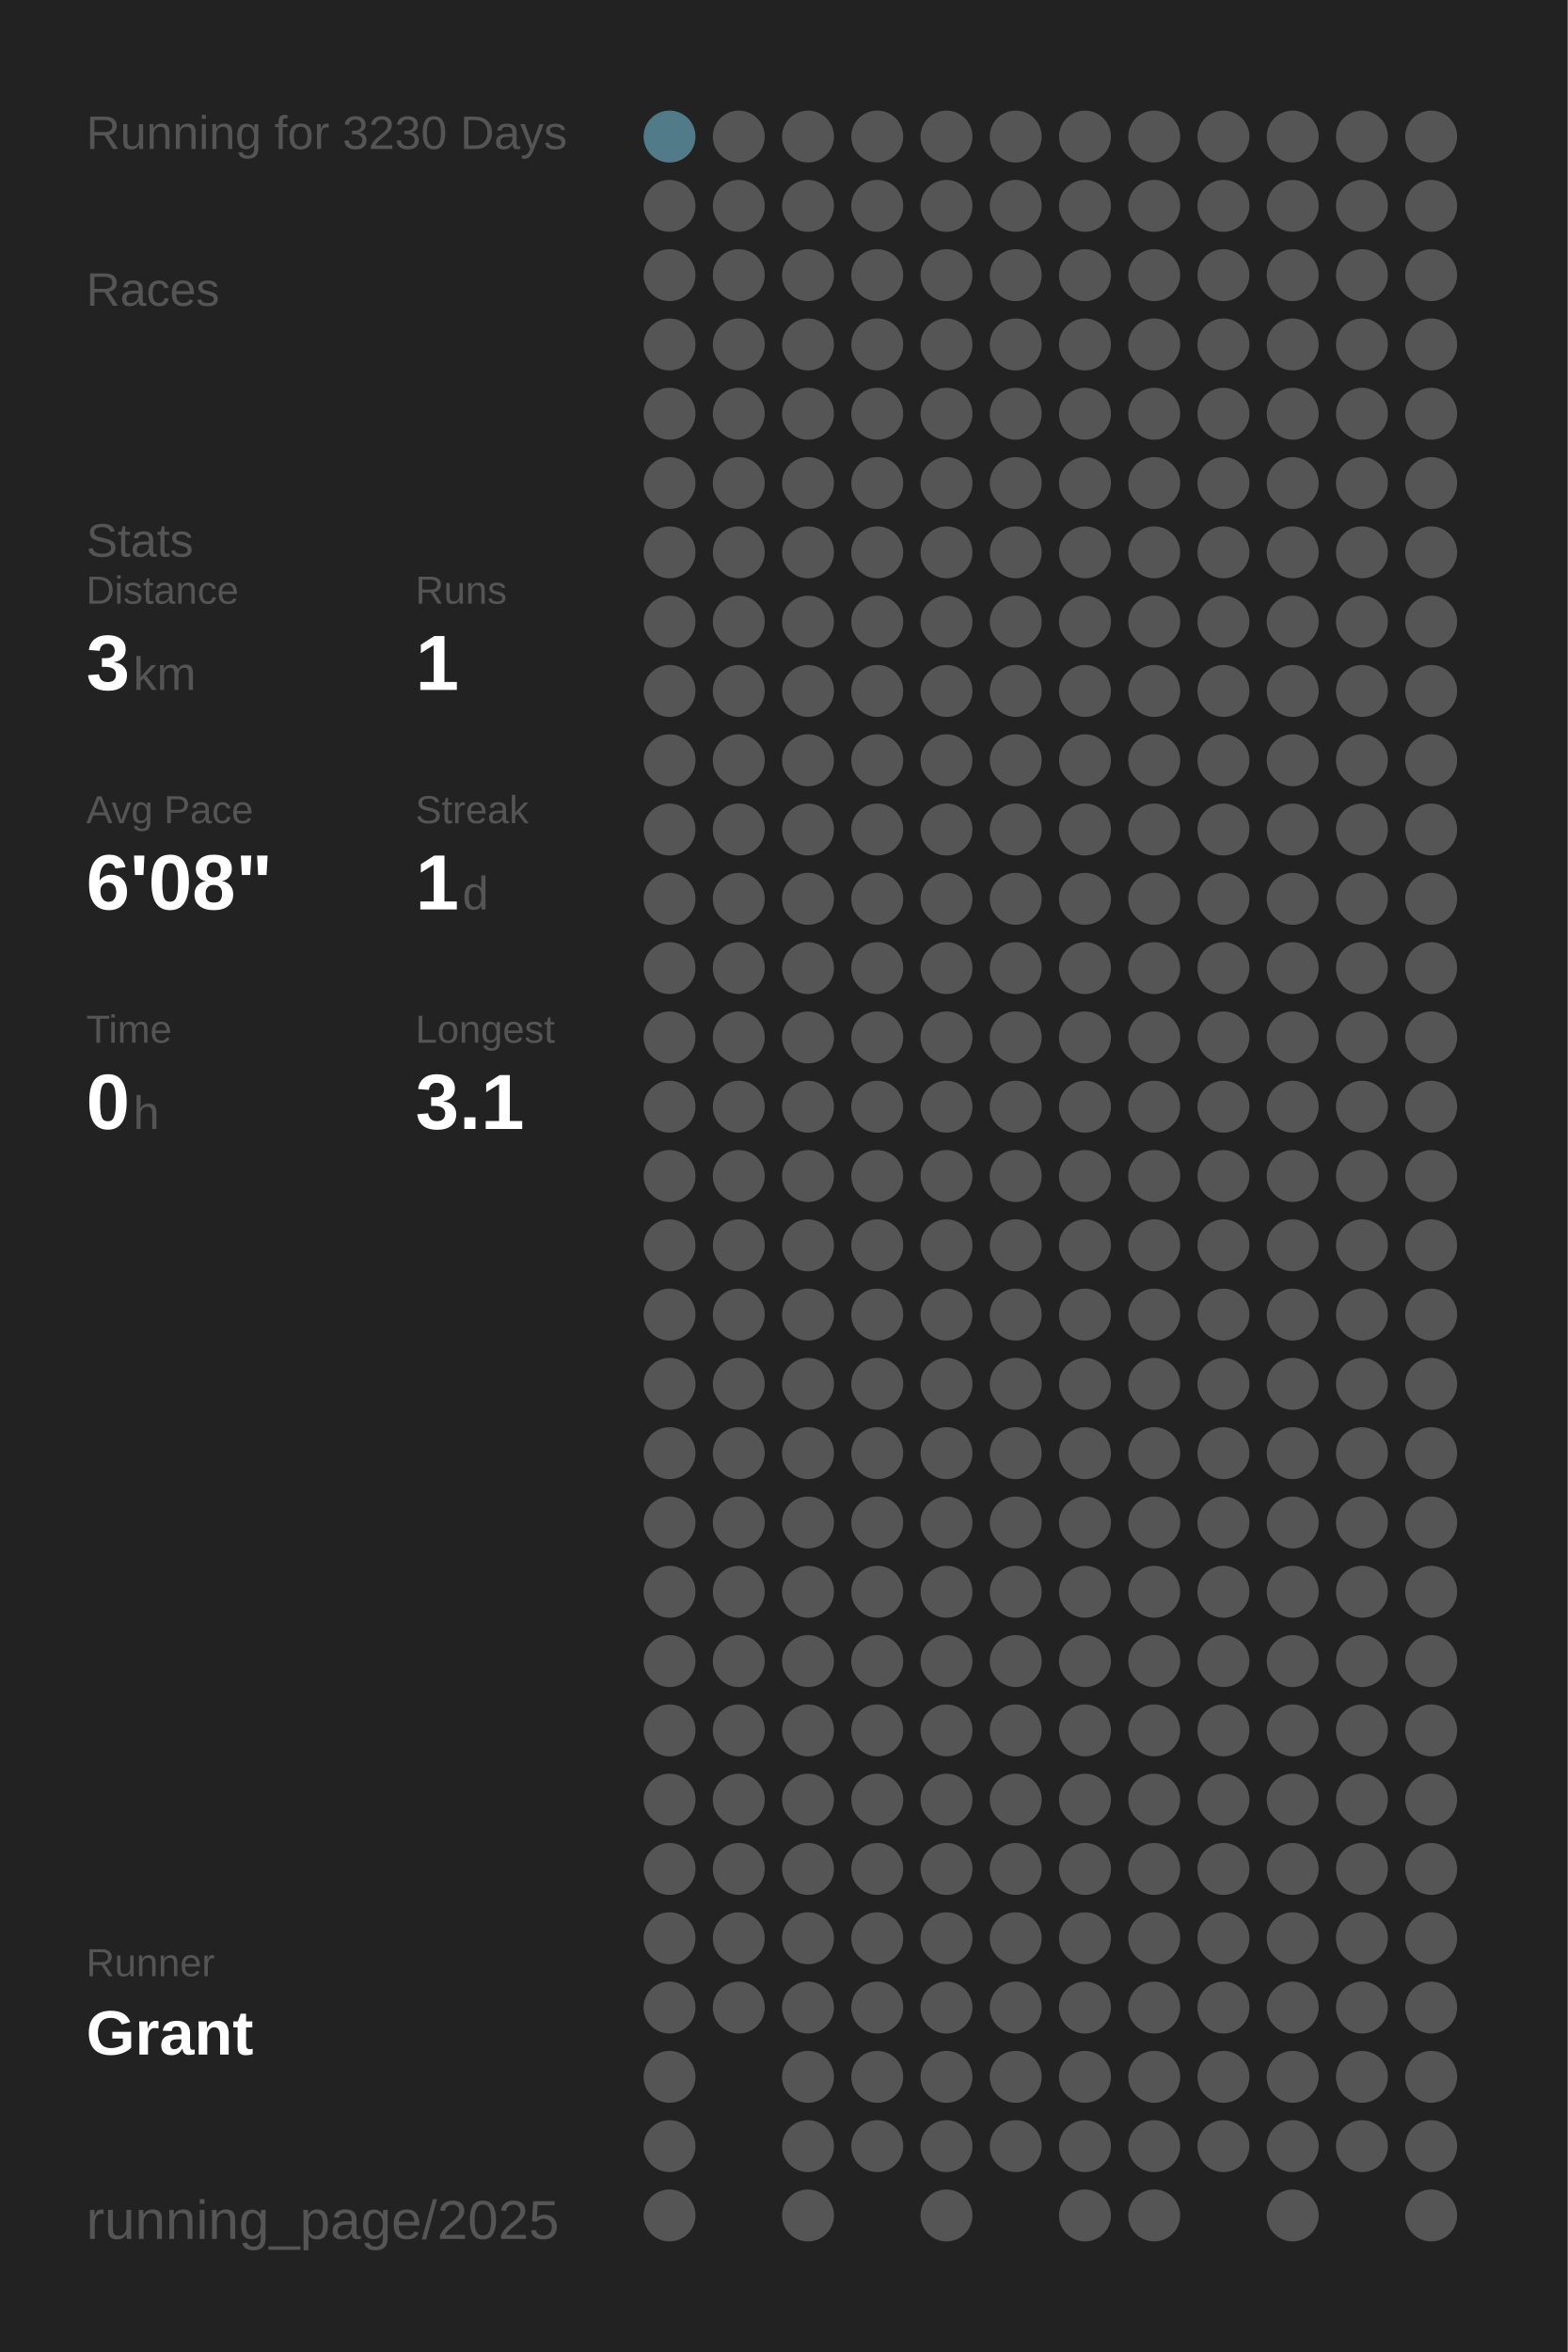
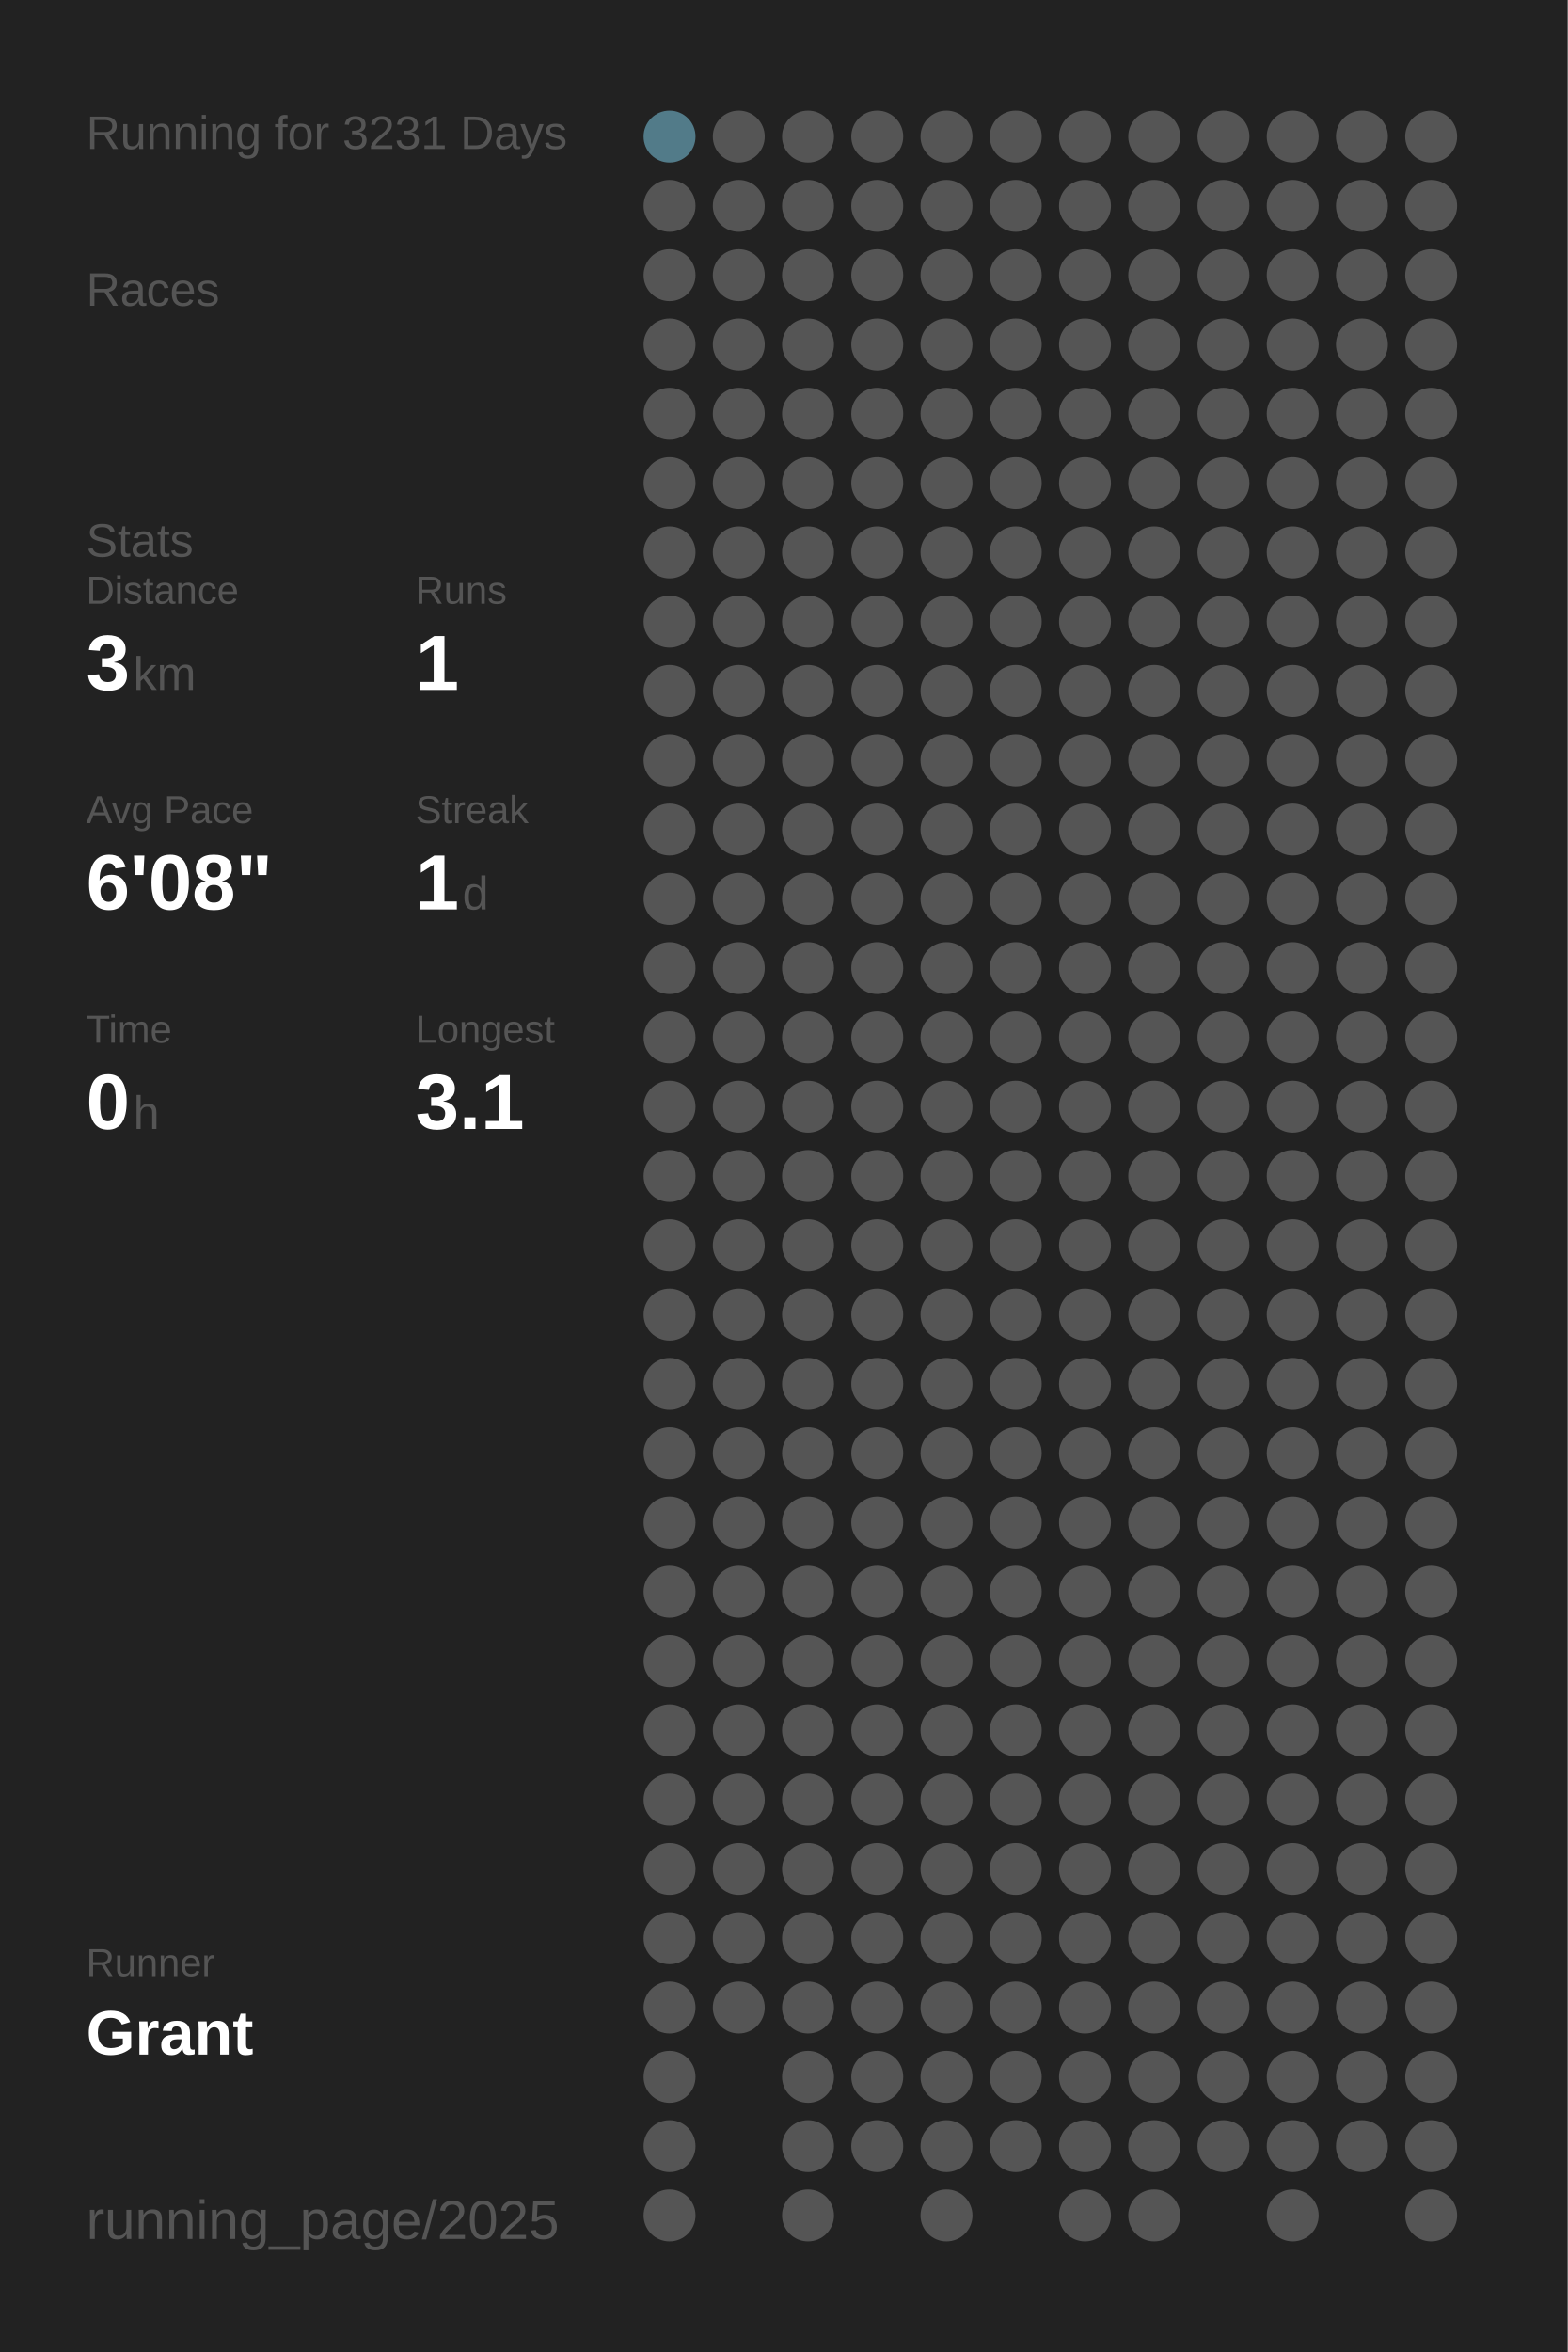
<svg xmlns="http://www.w3.org/2000/svg" baseProfile="full" height="300mm" version="1.1" viewBox="0,0,200,300" width="200mm">
  <defs />
  <rect fill="#222222" height="300" width="200" x="0" y="0" />
-   <text fill="#555555" style="font-size:6px; font-family:Arial;" x="11" y="19">Running for 3230 Days</text>
+   <text fill="#555555" style="font-size:6px; font-family:Arial;" x="11" y="19">Running for 3231 Days</text>
  <text fill="#555555" style="font-size:6px; font-family:Arial;" x="11" y="39">Races</text>
  <text fill="#555555" style="font-size:6px; font-family:Arial;" x="11" y="71">Stats</text>
  <text fill="#555555" style="font-size:5px; font-family:Arial;" x="11" y="77">Distance</text>
  <text fill="#FFFFFF" style="font-size:10px; font-family:Arial; font-weight:bold;" x="11" y="88">3</text>
  <text fill="#555555" style="font-size:6px; font-family:Arial;" x="17" y="88">km</text>
  <text fill="#555555" style="font-size:5px; font-family:Arial;" x="53" y="77">Runs</text>
  <text fill="#FFFFFF" style="font-size:10px; font-family:Arial; font-weight:bold;" x="53" y="88">1</text>
  <text fill="#555555" style="font-size:5px; font-family:Arial;" x="11" y="105">Avg Pace</text>
  <text fill="#FFFFFF" style="font-size:10px; font-family:Arial; font-weight:bold;" x="11" y="116">6'08"</text>
  <text fill="#555555" style="font-size:5px; font-family:Arial;" x="53" y="105">Streak</text>
  <text fill="#FFFFFF" style="font-size:10px; font-family:Arial; font-weight:bold;" x="53" y="116">1</text>
  <text fill="#555555" style="font-size:6px; font-family:Arial;" x="59" y="116">d</text>
  <text fill="#555555" style="font-size:5px; font-family:Arial;" x="11" y="133">Time</text>
  <text fill="#FFFFFF" style="font-size:10px; font-family:Arial; font-weight:bold;" x="11" y="144">0</text>
  <text fill="#555555" style="font-size:6px; font-family:Arial;" x="17" y="144">h</text>
  <text fill="#555555" style="font-size:5px; font-family:Arial;" x="53" y="133">Longest</text>
  <text fill="#FFFFFF" style="font-size:10px; font-family:Arial; font-weight:bold;" x="53" y="144">3.1</text>
  <text fill="#555555" style="font-size:5px; font-family:Arial;" x="11" y="252.065">Runner</text>
  <text fill="#FFFFFF" style="font-size:8px; font-family:Arial; font-weight:bold;" x="11" y="262.065">Grant</text>
  <text fill="#555555" style="font-size:7px; font-family:Arial;" x="11" y="285.581">running_page/2025</text>
  <circle cx="85.417" cy="17.419" fill="#527b89" r="3.312" />
  <circle cx="85.417" cy="26.258" fill="#555555" r="3.312" />
  <circle cx="85.417" cy="35.097" fill="#555555" r="3.312" />
  <circle cx="85.417" cy="43.935" fill="#555555" r="3.312" />
  <circle cx="85.417" cy="52.774" fill="#555555" r="3.312" />
  <circle cx="85.417" cy="61.613" fill="#555555" r="3.312" />
  <circle cx="85.417" cy="70.452" fill="#555555" r="3.312" />
  <circle cx="85.417" cy="79.29" fill="#555555" r="3.312" />
  <circle cx="85.417" cy="88.129" fill="#555555" r="3.312" />
  <circle cx="85.417" cy="96.968" fill="#555555" r="3.312" />
  <circle cx="85.417" cy="105.806" fill="#555555" r="3.312" />
  <circle cx="85.417" cy="114.645" fill="#555555" r="3.312" />
  <circle cx="85.417" cy="123.484" fill="#555555" r="3.312" />
  <circle cx="85.417" cy="132.323" fill="#555555" r="3.312" />
  <circle cx="85.417" cy="141.161" fill="#555555" r="3.312" />
  <circle cx="85.417" cy="150" fill="#555555" r="3.312" />
  <circle cx="85.417" cy="158.839" fill="#555555" r="3.312" />
  <circle cx="85.417" cy="167.677" fill="#555555" r="3.312" />
  <circle cx="85.417" cy="176.516" fill="#555555" r="3.312" />
  <circle cx="85.417" cy="185.355" fill="#555555" r="3.312" />
  <circle cx="85.417" cy="194.194" fill="#555555" r="3.312" />
  <circle cx="85.417" cy="203.032" fill="#555555" r="3.312" />
  <circle cx="85.417" cy="211.871" fill="#555555" r="3.312" />
  <circle cx="85.417" cy="220.71" fill="#555555" r="3.312" />
  <circle cx="85.417" cy="229.548" fill="#555555" r="3.312" />
  <circle cx="85.417" cy="238.387" fill="#555555" r="3.312" />
  <circle cx="85.417" cy="247.226" fill="#555555" r="3.312" />
  <circle cx="85.417" cy="256.065" fill="#555555" r="3.312" />
  <circle cx="85.417" cy="264.903" fill="#555555" r="3.312" />
  <circle cx="85.417" cy="273.742" fill="#555555" r="3.312" />
  <circle cx="85.417" cy="282.581" fill="#555555" r="3.312" />
  <circle cx="94.25" cy="17.419" fill="#555555" r="3.312" />
  <circle cx="94.25" cy="26.258" fill="#555555" r="3.312" />
  <circle cx="94.25" cy="35.097" fill="#555555" r="3.312" />
  <circle cx="94.25" cy="43.935" fill="#555555" r="3.312" />
  <circle cx="94.25" cy="52.774" fill="#555555" r="3.312" />
  <circle cx="94.25" cy="61.613" fill="#555555" r="3.312" />
  <circle cx="94.25" cy="70.452" fill="#555555" r="3.312" />
  <circle cx="94.25" cy="79.29" fill="#555555" r="3.312" />
  <circle cx="94.25" cy="88.129" fill="#555555" r="3.312" />
  <circle cx="94.25" cy="96.968" fill="#555555" r="3.312" />
  <circle cx="94.25" cy="105.806" fill="#555555" r="3.312" />
  <circle cx="94.25" cy="114.645" fill="#555555" r="3.312" />
  <circle cx="94.25" cy="123.484" fill="#555555" r="3.312" />
  <circle cx="94.25" cy="132.323" fill="#555555" r="3.312" />
  <circle cx="94.25" cy="141.161" fill="#555555" r="3.312" />
  <circle cx="94.25" cy="150" fill="#555555" r="3.312" />
  <circle cx="94.25" cy="158.839" fill="#555555" r="3.312" />
  <circle cx="94.25" cy="167.677" fill="#555555" r="3.312" />
  <circle cx="94.25" cy="176.516" fill="#555555" r="3.312" />
  <circle cx="94.25" cy="185.355" fill="#555555" r="3.312" />
  <circle cx="94.25" cy="194.194" fill="#555555" r="3.312" />
  <circle cx="94.25" cy="203.032" fill="#555555" r="3.312" />
  <circle cx="94.25" cy="211.871" fill="#555555" r="3.312" />
  <circle cx="94.25" cy="220.71" fill="#555555" r="3.312" />
  <circle cx="94.25" cy="229.548" fill="#555555" r="3.312" />
  <circle cx="94.25" cy="238.387" fill="#555555" r="3.312" />
  <circle cx="94.25" cy="247.226" fill="#555555" r="3.312" />
  <circle cx="94.25" cy="256.065" fill="#555555" r="3.312" />
  <circle cx="103.083" cy="17.419" fill="#555555" r="3.312" />
  <circle cx="103.083" cy="26.258" fill="#555555" r="3.312" />
  <circle cx="103.083" cy="35.097" fill="#555555" r="3.312" />
  <circle cx="103.083" cy="43.935" fill="#555555" r="3.312" />
  <circle cx="103.083" cy="52.774" fill="#555555" r="3.312" />
  <circle cx="103.083" cy="61.613" fill="#555555" r="3.312" />
  <circle cx="103.083" cy="70.452" fill="#555555" r="3.312" />
  <circle cx="103.083" cy="79.29" fill="#555555" r="3.312" />
  <circle cx="103.083" cy="88.129" fill="#555555" r="3.312" />
  <circle cx="103.083" cy="96.968" fill="#555555" r="3.312" />
  <circle cx="103.083" cy="105.806" fill="#555555" r="3.312" />
  <circle cx="103.083" cy="114.645" fill="#555555" r="3.312" />
  <circle cx="103.083" cy="123.484" fill="#555555" r="3.312" />
  <circle cx="103.083" cy="132.323" fill="#555555" r="3.312" />
  <circle cx="103.083" cy="141.161" fill="#555555" r="3.312" />
  <circle cx="103.083" cy="150" fill="#555555" r="3.312" />
  <circle cx="103.083" cy="158.839" fill="#555555" r="3.312" />
  <circle cx="103.083" cy="167.677" fill="#555555" r="3.312" />
  <circle cx="103.083" cy="176.516" fill="#555555" r="3.312" />
  <circle cx="103.083" cy="185.355" fill="#555555" r="3.312" />
  <circle cx="103.083" cy="194.194" fill="#555555" r="3.312" />
  <circle cx="103.083" cy="203.032" fill="#555555" r="3.312" />
  <circle cx="103.083" cy="211.871" fill="#555555" r="3.312" />
  <circle cx="103.083" cy="220.71" fill="#555555" r="3.312" />
  <circle cx="103.083" cy="229.548" fill="#555555" r="3.312" />
  <circle cx="103.083" cy="238.387" fill="#555555" r="3.312" />
  <circle cx="103.083" cy="247.226" fill="#555555" r="3.312" />
  <circle cx="103.083" cy="256.065" fill="#555555" r="3.312" />
  <circle cx="103.083" cy="264.903" fill="#555555" r="3.312" />
  <circle cx="103.083" cy="273.742" fill="#555555" r="3.312" />
  <circle cx="103.083" cy="282.581" fill="#555555" r="3.312" />
  <circle cx="111.917" cy="17.419" fill="#555555" r="3.312" />
  <circle cx="111.917" cy="26.258" fill="#555555" r="3.312" />
  <circle cx="111.917" cy="35.097" fill="#555555" r="3.312" />
  <circle cx="111.917" cy="43.935" fill="#555555" r="3.312" />
  <circle cx="111.917" cy="52.774" fill="#555555" r="3.312" />
  <circle cx="111.917" cy="61.613" fill="#555555" r="3.312" />
  <circle cx="111.917" cy="70.452" fill="#555555" r="3.312" />
  <circle cx="111.917" cy="79.29" fill="#555555" r="3.312" />
  <circle cx="111.917" cy="88.129" fill="#555555" r="3.312" />
  <circle cx="111.917" cy="96.968" fill="#555555" r="3.312" />
  <circle cx="111.917" cy="105.806" fill="#555555" r="3.312" />
  <circle cx="111.917" cy="114.645" fill="#555555" r="3.312" />
  <circle cx="111.917" cy="123.484" fill="#555555" r="3.312" />
  <circle cx="111.917" cy="132.323" fill="#555555" r="3.312" />
  <circle cx="111.917" cy="141.161" fill="#555555" r="3.312" />
  <circle cx="111.917" cy="150" fill="#555555" r="3.312" />
  <circle cx="111.917" cy="158.839" fill="#555555" r="3.312" />
  <circle cx="111.917" cy="167.677" fill="#555555" r="3.312" />
  <circle cx="111.917" cy="176.516" fill="#555555" r="3.312" />
  <circle cx="111.917" cy="185.355" fill="#555555" r="3.312" />
  <circle cx="111.917" cy="194.194" fill="#555555" r="3.312" />
  <circle cx="111.917" cy="203.032" fill="#555555" r="3.312" />
  <circle cx="111.917" cy="211.871" fill="#555555" r="3.312" />
  <circle cx="111.917" cy="220.71" fill="#555555" r="3.312" />
  <circle cx="111.917" cy="229.548" fill="#555555" r="3.312" />
  <circle cx="111.917" cy="238.387" fill="#555555" r="3.312" />
  <circle cx="111.917" cy="247.226" fill="#555555" r="3.312" />
  <circle cx="111.917" cy="256.065" fill="#555555" r="3.312" />
  <circle cx="111.917" cy="264.903" fill="#555555" r="3.312" />
  <circle cx="111.917" cy="273.742" fill="#555555" r="3.312" />
  <circle cx="120.75" cy="17.419" fill="#555555" r="3.312" />
  <circle cx="120.75" cy="26.258" fill="#555555" r="3.312" />
  <circle cx="120.75" cy="35.097" fill="#555555" r="3.312" />
  <circle cx="120.75" cy="43.935" fill="#555555" r="3.312" />
  <circle cx="120.75" cy="52.774" fill="#555555" r="3.312" />
  <circle cx="120.75" cy="61.613" fill="#555555" r="3.312" />
  <circle cx="120.75" cy="70.452" fill="#555555" r="3.312" />
  <circle cx="120.75" cy="79.29" fill="#555555" r="3.312" />
  <circle cx="120.75" cy="88.129" fill="#555555" r="3.312" />
  <circle cx="120.75" cy="96.968" fill="#555555" r="3.312" />
  <circle cx="120.75" cy="105.806" fill="#555555" r="3.312" />
  <circle cx="120.75" cy="114.645" fill="#555555" r="3.312" />
  <circle cx="120.75" cy="123.484" fill="#555555" r="3.312" />
  <circle cx="120.75" cy="132.323" fill="#555555" r="3.312" />
  <circle cx="120.75" cy="141.161" fill="#555555" r="3.312" />
  <circle cx="120.75" cy="150" fill="#555555" r="3.312" />
  <circle cx="120.75" cy="158.839" fill="#555555" r="3.312" />
  <circle cx="120.75" cy="167.677" fill="#555555" r="3.312" />
  <circle cx="120.75" cy="176.516" fill="#555555" r="3.312" />
  <circle cx="120.75" cy="185.355" fill="#555555" r="3.312" />
  <circle cx="120.75" cy="194.194" fill="#555555" r="3.312" />
  <circle cx="120.75" cy="203.032" fill="#555555" r="3.312" />
  <circle cx="120.75" cy="211.871" fill="#555555" r="3.312" />
  <circle cx="120.75" cy="220.71" fill="#555555" r="3.312" />
  <circle cx="120.75" cy="229.548" fill="#555555" r="3.312" />
  <circle cx="120.75" cy="238.387" fill="#555555" r="3.312" />
  <circle cx="120.75" cy="247.226" fill="#555555" r="3.312" />
  <circle cx="120.75" cy="256.065" fill="#555555" r="3.312" />
  <circle cx="120.75" cy="264.903" fill="#555555" r="3.312" />
  <circle cx="120.75" cy="273.742" fill="#555555" r="3.312" />
  <circle cx="120.75" cy="282.581" fill="#555555" r="3.312" />
  <circle cx="129.583" cy="17.419" fill="#555555" r="3.312" />
  <circle cx="129.583" cy="26.258" fill="#555555" r="3.312" />
  <circle cx="129.583" cy="35.097" fill="#555555" r="3.312" />
  <circle cx="129.583" cy="43.935" fill="#555555" r="3.312" />
  <circle cx="129.583" cy="52.774" fill="#555555" r="3.312" />
  <circle cx="129.583" cy="61.613" fill="#555555" r="3.312" />
  <circle cx="129.583" cy="70.452" fill="#555555" r="3.312" />
  <circle cx="129.583" cy="79.29" fill="#555555" r="3.312" />
  <circle cx="129.583" cy="88.129" fill="#555555" r="3.312" />
  <circle cx="129.583" cy="96.968" fill="#555555" r="3.312" />
  <circle cx="129.583" cy="105.806" fill="#555555" r="3.312" />
  <circle cx="129.583" cy="114.645" fill="#555555" r="3.312" />
  <circle cx="129.583" cy="123.484" fill="#555555" r="3.312" />
  <circle cx="129.583" cy="132.323" fill="#555555" r="3.312" />
  <circle cx="129.583" cy="141.161" fill="#555555" r="3.312" />
  <circle cx="129.583" cy="150" fill="#555555" r="3.312" />
  <circle cx="129.583" cy="158.839" fill="#555555" r="3.312" />
  <circle cx="129.583" cy="167.677" fill="#555555" r="3.312" />
  <circle cx="129.583" cy="176.516" fill="#555555" r="3.312" />
  <circle cx="129.583" cy="185.355" fill="#555555" r="3.312" />
  <circle cx="129.583" cy="194.194" fill="#555555" r="3.312" />
  <circle cx="129.583" cy="203.032" fill="#555555" r="3.312" />
  <circle cx="129.583" cy="211.871" fill="#555555" r="3.312" />
  <circle cx="129.583" cy="220.71" fill="#555555" r="3.312" />
  <circle cx="129.583" cy="229.548" fill="#555555" r="3.312" />
  <circle cx="129.583" cy="238.387" fill="#555555" r="3.312" />
  <circle cx="129.583" cy="247.226" fill="#555555" r="3.312" />
  <circle cx="129.583" cy="256.065" fill="#555555" r="3.312" />
  <circle cx="129.583" cy="264.903" fill="#555555" r="3.312" />
  <circle cx="129.583" cy="273.742" fill="#555555" r="3.312" />
  <circle cx="138.417" cy="17.419" fill="#555555" r="3.312" />
  <circle cx="138.417" cy="26.258" fill="#555555" r="3.312" />
  <circle cx="138.417" cy="35.097" fill="#555555" r="3.312" />
  <circle cx="138.417" cy="43.935" fill="#555555" r="3.312" />
  <circle cx="138.417" cy="52.774" fill="#555555" r="3.312" />
  <circle cx="138.417" cy="61.613" fill="#555555" r="3.312" />
  <circle cx="138.417" cy="70.452" fill="#555555" r="3.312" />
  <circle cx="138.417" cy="79.29" fill="#555555" r="3.312" />
  <circle cx="138.417" cy="88.129" fill="#555555" r="3.312" />
  <circle cx="138.417" cy="96.968" fill="#555555" r="3.312" />
  <circle cx="138.417" cy="105.806" fill="#555555" r="3.312" />
  <circle cx="138.417" cy="114.645" fill="#555555" r="3.312" />
  <circle cx="138.417" cy="123.484" fill="#555555" r="3.312" />
  <circle cx="138.417" cy="132.323" fill="#555555" r="3.312" />
  <circle cx="138.417" cy="141.161" fill="#555555" r="3.312" />
  <circle cx="138.417" cy="150" fill="#555555" r="3.312" />
  <circle cx="138.417" cy="158.839" fill="#555555" r="3.312" />
  <circle cx="138.417" cy="167.677" fill="#555555" r="3.312" />
  <circle cx="138.417" cy="176.516" fill="#555555" r="3.312" />
  <circle cx="138.417" cy="185.355" fill="#555555" r="3.312" />
  <circle cx="138.417" cy="194.194" fill="#555555" r="3.312" />
  <circle cx="138.417" cy="203.032" fill="#555555" r="3.312" />
  <circle cx="138.417" cy="211.871" fill="#555555" r="3.312" />
  <circle cx="138.417" cy="220.71" fill="#555555" r="3.312" />
  <circle cx="138.417" cy="229.548" fill="#555555" r="3.312" />
  <circle cx="138.417" cy="238.387" fill="#555555" r="3.312" />
  <circle cx="138.417" cy="247.226" fill="#555555" r="3.312" />
  <circle cx="138.417" cy="256.065" fill="#555555" r="3.312" />
  <circle cx="138.417" cy="264.903" fill="#555555" r="3.312" />
  <circle cx="138.417" cy="273.742" fill="#555555" r="3.312" />
  <circle cx="138.417" cy="282.581" fill="#555555" r="3.312" />
  <circle cx="147.25" cy="17.419" fill="#555555" r="3.312" />
  <circle cx="147.25" cy="26.258" fill="#555555" r="3.312" />
  <circle cx="147.25" cy="35.097" fill="#555555" r="3.312" />
  <circle cx="147.25" cy="43.935" fill="#555555" r="3.312" />
  <circle cx="147.25" cy="52.774" fill="#555555" r="3.312" />
  <circle cx="147.25" cy="61.613" fill="#555555" r="3.312" />
  <circle cx="147.25" cy="70.452" fill="#555555" r="3.312" />
  <circle cx="147.25" cy="79.29" fill="#555555" r="3.312" />
  <circle cx="147.25" cy="88.129" fill="#555555" r="3.312" />
  <circle cx="147.25" cy="96.968" fill="#555555" r="3.312" />
  <circle cx="147.25" cy="105.806" fill="#555555" r="3.312" />
  <circle cx="147.25" cy="114.645" fill="#555555" r="3.312" />
  <circle cx="147.25" cy="123.484" fill="#555555" r="3.312" />
  <circle cx="147.25" cy="132.323" fill="#555555" r="3.312" />
  <circle cx="147.25" cy="141.161" fill="#555555" r="3.312" />
  <circle cx="147.25" cy="150" fill="#555555" r="3.312" />
  <circle cx="147.25" cy="158.839" fill="#555555" r="3.312" />
  <circle cx="147.25" cy="167.677" fill="#555555" r="3.312" />
  <circle cx="147.25" cy="176.516" fill="#555555" r="3.312" />
  <circle cx="147.25" cy="185.355" fill="#555555" r="3.312" />
  <circle cx="147.25" cy="194.194" fill="#555555" r="3.312" />
  <circle cx="147.25" cy="203.032" fill="#555555" r="3.312" />
  <circle cx="147.25" cy="211.871" fill="#555555" r="3.312" />
  <circle cx="147.25" cy="220.71" fill="#555555" r="3.312" />
  <circle cx="147.25" cy="229.548" fill="#555555" r="3.312" />
  <circle cx="147.25" cy="238.387" fill="#555555" r="3.312" />
  <circle cx="147.25" cy="247.226" fill="#555555" r="3.312" />
  <circle cx="147.25" cy="256.065" fill="#555555" r="3.312" />
  <circle cx="147.25" cy="264.903" fill="#555555" r="3.312" />
  <circle cx="147.25" cy="273.742" fill="#555555" r="3.312" />
  <circle cx="147.25" cy="282.581" fill="#555555" r="3.312" />
  <circle cx="156.083" cy="17.419" fill="#555555" r="3.312" />
  <circle cx="156.083" cy="26.258" fill="#555555" r="3.312" />
  <circle cx="156.083" cy="35.097" fill="#555555" r="3.312" />
  <circle cx="156.083" cy="43.935" fill="#555555" r="3.312" />
  <circle cx="156.083" cy="52.774" fill="#555555" r="3.312" />
  <circle cx="156.083" cy="61.613" fill="#555555" r="3.312" />
  <circle cx="156.083" cy="70.452" fill="#555555" r="3.312" />
  <circle cx="156.083" cy="79.29" fill="#555555" r="3.312" />
  <circle cx="156.083" cy="88.129" fill="#555555" r="3.312" />
  <circle cx="156.083" cy="96.968" fill="#555555" r="3.312" />
  <circle cx="156.083" cy="105.806" fill="#555555" r="3.312" />
  <circle cx="156.083" cy="114.645" fill="#555555" r="3.312" />
  <circle cx="156.083" cy="123.484" fill="#555555" r="3.312" />
  <circle cx="156.083" cy="132.323" fill="#555555" r="3.312" />
  <circle cx="156.083" cy="141.161" fill="#555555" r="3.312" />
  <circle cx="156.083" cy="150" fill="#555555" r="3.312" />
  <circle cx="156.083" cy="158.839" fill="#555555" r="3.312" />
  <circle cx="156.083" cy="167.677" fill="#555555" r="3.312" />
  <circle cx="156.083" cy="176.516" fill="#555555" r="3.312" />
  <circle cx="156.083" cy="185.355" fill="#555555" r="3.312" />
  <circle cx="156.083" cy="194.194" fill="#555555" r="3.312" />
  <circle cx="156.083" cy="203.032" fill="#555555" r="3.312" />
  <circle cx="156.083" cy="211.871" fill="#555555" r="3.312" />
  <circle cx="156.083" cy="220.71" fill="#555555" r="3.312" />
  <circle cx="156.083" cy="229.548" fill="#555555" r="3.312" />
  <circle cx="156.083" cy="238.387" fill="#555555" r="3.312" />
  <circle cx="156.083" cy="247.226" fill="#555555" r="3.312" />
  <circle cx="156.083" cy="256.065" fill="#555555" r="3.312" />
  <circle cx="156.083" cy="264.903" fill="#555555" r="3.312" />
  <circle cx="156.083" cy="273.742" fill="#555555" r="3.312" />
  <circle cx="164.917" cy="17.419" fill="#555555" r="3.312" />
  <circle cx="164.917" cy="26.258" fill="#555555" r="3.312" />
  <circle cx="164.917" cy="35.097" fill="#555555" r="3.312" />
  <circle cx="164.917" cy="43.935" fill="#555555" r="3.312" />
  <circle cx="164.917" cy="52.774" fill="#555555" r="3.312" />
  <circle cx="164.917" cy="61.613" fill="#555555" r="3.312" />
  <circle cx="164.917" cy="70.452" fill="#555555" r="3.312" />
  <circle cx="164.917" cy="79.29" fill="#555555" r="3.312" />
  <circle cx="164.917" cy="88.129" fill="#555555" r="3.312" />
  <circle cx="164.917" cy="96.968" fill="#555555" r="3.312" />
  <circle cx="164.917" cy="105.806" fill="#555555" r="3.312" />
  <circle cx="164.917" cy="114.645" fill="#555555" r="3.312" />
  <circle cx="164.917" cy="123.484" fill="#555555" r="3.312" />
  <circle cx="164.917" cy="132.323" fill="#555555" r="3.312" />
  <circle cx="164.917" cy="141.161" fill="#555555" r="3.312" />
  <circle cx="164.917" cy="150" fill="#555555" r="3.312" />
  <circle cx="164.917" cy="158.839" fill="#555555" r="3.312" />
  <circle cx="164.917" cy="167.677" fill="#555555" r="3.312" />
  <circle cx="164.917" cy="176.516" fill="#555555" r="3.312" />
  <circle cx="164.917" cy="185.355" fill="#555555" r="3.312" />
  <circle cx="164.917" cy="194.194" fill="#555555" r="3.312" />
  <circle cx="164.917" cy="203.032" fill="#555555" r="3.312" />
  <circle cx="164.917" cy="211.871" fill="#555555" r="3.312" />
  <circle cx="164.917" cy="220.71" fill="#555555" r="3.312" />
  <circle cx="164.917" cy="229.548" fill="#555555" r="3.312" />
  <circle cx="164.917" cy="238.387" fill="#555555" r="3.312" />
  <circle cx="164.917" cy="247.226" fill="#555555" r="3.312" />
  <circle cx="164.917" cy="256.065" fill="#555555" r="3.312" />
  <circle cx="164.917" cy="264.903" fill="#555555" r="3.312" />
  <circle cx="164.917" cy="273.742" fill="#555555" r="3.312" />
  <circle cx="164.917" cy="282.581" fill="#555555" r="3.312" />
  <circle cx="173.75" cy="17.419" fill="#555555" r="3.312" />
  <circle cx="173.75" cy="26.258" fill="#555555" r="3.312" />
  <circle cx="173.75" cy="35.097" fill="#555555" r="3.312" />
  <circle cx="173.75" cy="43.935" fill="#555555" r="3.312" />
  <circle cx="173.75" cy="52.774" fill="#555555" r="3.312" />
  <circle cx="173.75" cy="61.613" fill="#555555" r="3.312" />
  <circle cx="173.75" cy="70.452" fill="#555555" r="3.312" />
  <circle cx="173.75" cy="79.29" fill="#555555" r="3.312" />
  <circle cx="173.75" cy="88.129" fill="#555555" r="3.312" />
  <circle cx="173.75" cy="96.968" fill="#555555" r="3.312" />
  <circle cx="173.75" cy="105.806" fill="#555555" r="3.312" />
  <circle cx="173.75" cy="114.645" fill="#555555" r="3.312" />
  <circle cx="173.75" cy="123.484" fill="#555555" r="3.312" />
  <circle cx="173.75" cy="132.323" fill="#555555" r="3.312" />
  <circle cx="173.75" cy="141.161" fill="#555555" r="3.312" />
  <circle cx="173.75" cy="150" fill="#555555" r="3.312" />
  <circle cx="173.75" cy="158.839" fill="#555555" r="3.312" />
  <circle cx="173.75" cy="167.677" fill="#555555" r="3.312" />
  <circle cx="173.75" cy="176.516" fill="#555555" r="3.312" />
  <circle cx="173.75" cy="185.355" fill="#555555" r="3.312" />
  <circle cx="173.75" cy="194.194" fill="#555555" r="3.312" />
  <circle cx="173.75" cy="203.032" fill="#555555" r="3.312" />
  <circle cx="173.75" cy="211.871" fill="#555555" r="3.312" />
  <circle cx="173.75" cy="220.71" fill="#555555" r="3.312" />
  <circle cx="173.75" cy="229.548" fill="#555555" r="3.312" />
  <circle cx="173.75" cy="238.387" fill="#555555" r="3.312" />
  <circle cx="173.75" cy="247.226" fill="#555555" r="3.312" />
  <circle cx="173.75" cy="256.065" fill="#555555" r="3.312" />
  <circle cx="173.75" cy="264.903" fill="#555555" r="3.312" />
  <circle cx="173.75" cy="273.742" fill="#555555" r="3.312" />
  <circle cx="182.583" cy="17.419" fill="#555555" r="3.312" />
  <circle cx="182.583" cy="26.258" fill="#555555" r="3.312" />
  <circle cx="182.583" cy="35.097" fill="#555555" r="3.312" />
  <circle cx="182.583" cy="43.935" fill="#555555" r="3.312" />
  <circle cx="182.583" cy="52.774" fill="#555555" r="3.312" />
  <circle cx="182.583" cy="61.613" fill="#555555" r="3.312" />
  <circle cx="182.583" cy="70.452" fill="#555555" r="3.312" />
  <circle cx="182.583" cy="79.29" fill="#555555" r="3.312" />
  <circle cx="182.583" cy="88.129" fill="#555555" r="3.312" />
  <circle cx="182.583" cy="96.968" fill="#555555" r="3.312" />
  <circle cx="182.583" cy="105.806" fill="#555555" r="3.312" />
  <circle cx="182.583" cy="114.645" fill="#555555" r="3.312" />
  <circle cx="182.583" cy="123.484" fill="#555555" r="3.312" />
  <circle cx="182.583" cy="132.323" fill="#555555" r="3.312" />
  <circle cx="182.583" cy="141.161" fill="#555555" r="3.312" />
  <circle cx="182.583" cy="150" fill="#555555" r="3.312" />
  <circle cx="182.583" cy="158.839" fill="#555555" r="3.312" />
  <circle cx="182.583" cy="167.677" fill="#555555" r="3.312" />
  <circle cx="182.583" cy="176.516" fill="#555555" r="3.312" />
  <circle cx="182.583" cy="185.355" fill="#555555" r="3.312" />
  <circle cx="182.583" cy="194.194" fill="#555555" r="3.312" />
  <circle cx="182.583" cy="203.032" fill="#555555" r="3.312" />
  <circle cx="182.583" cy="211.871" fill="#555555" r="3.312" />
  <circle cx="182.583" cy="220.71" fill="#555555" r="3.312" />
  <circle cx="182.583" cy="229.548" fill="#555555" r="3.312" />
  <circle cx="182.583" cy="238.387" fill="#555555" r="3.312" />
  <circle cx="182.583" cy="247.226" fill="#555555" r="3.312" />
  <circle cx="182.583" cy="256.065" fill="#555555" r="3.312" />
  <circle cx="182.583" cy="264.903" fill="#555555" r="3.312" />
  <circle cx="182.583" cy="273.742" fill="#555555" r="3.312" />
  <circle cx="182.583" cy="282.581" fill="#555555" r="3.312" />
</svg>
